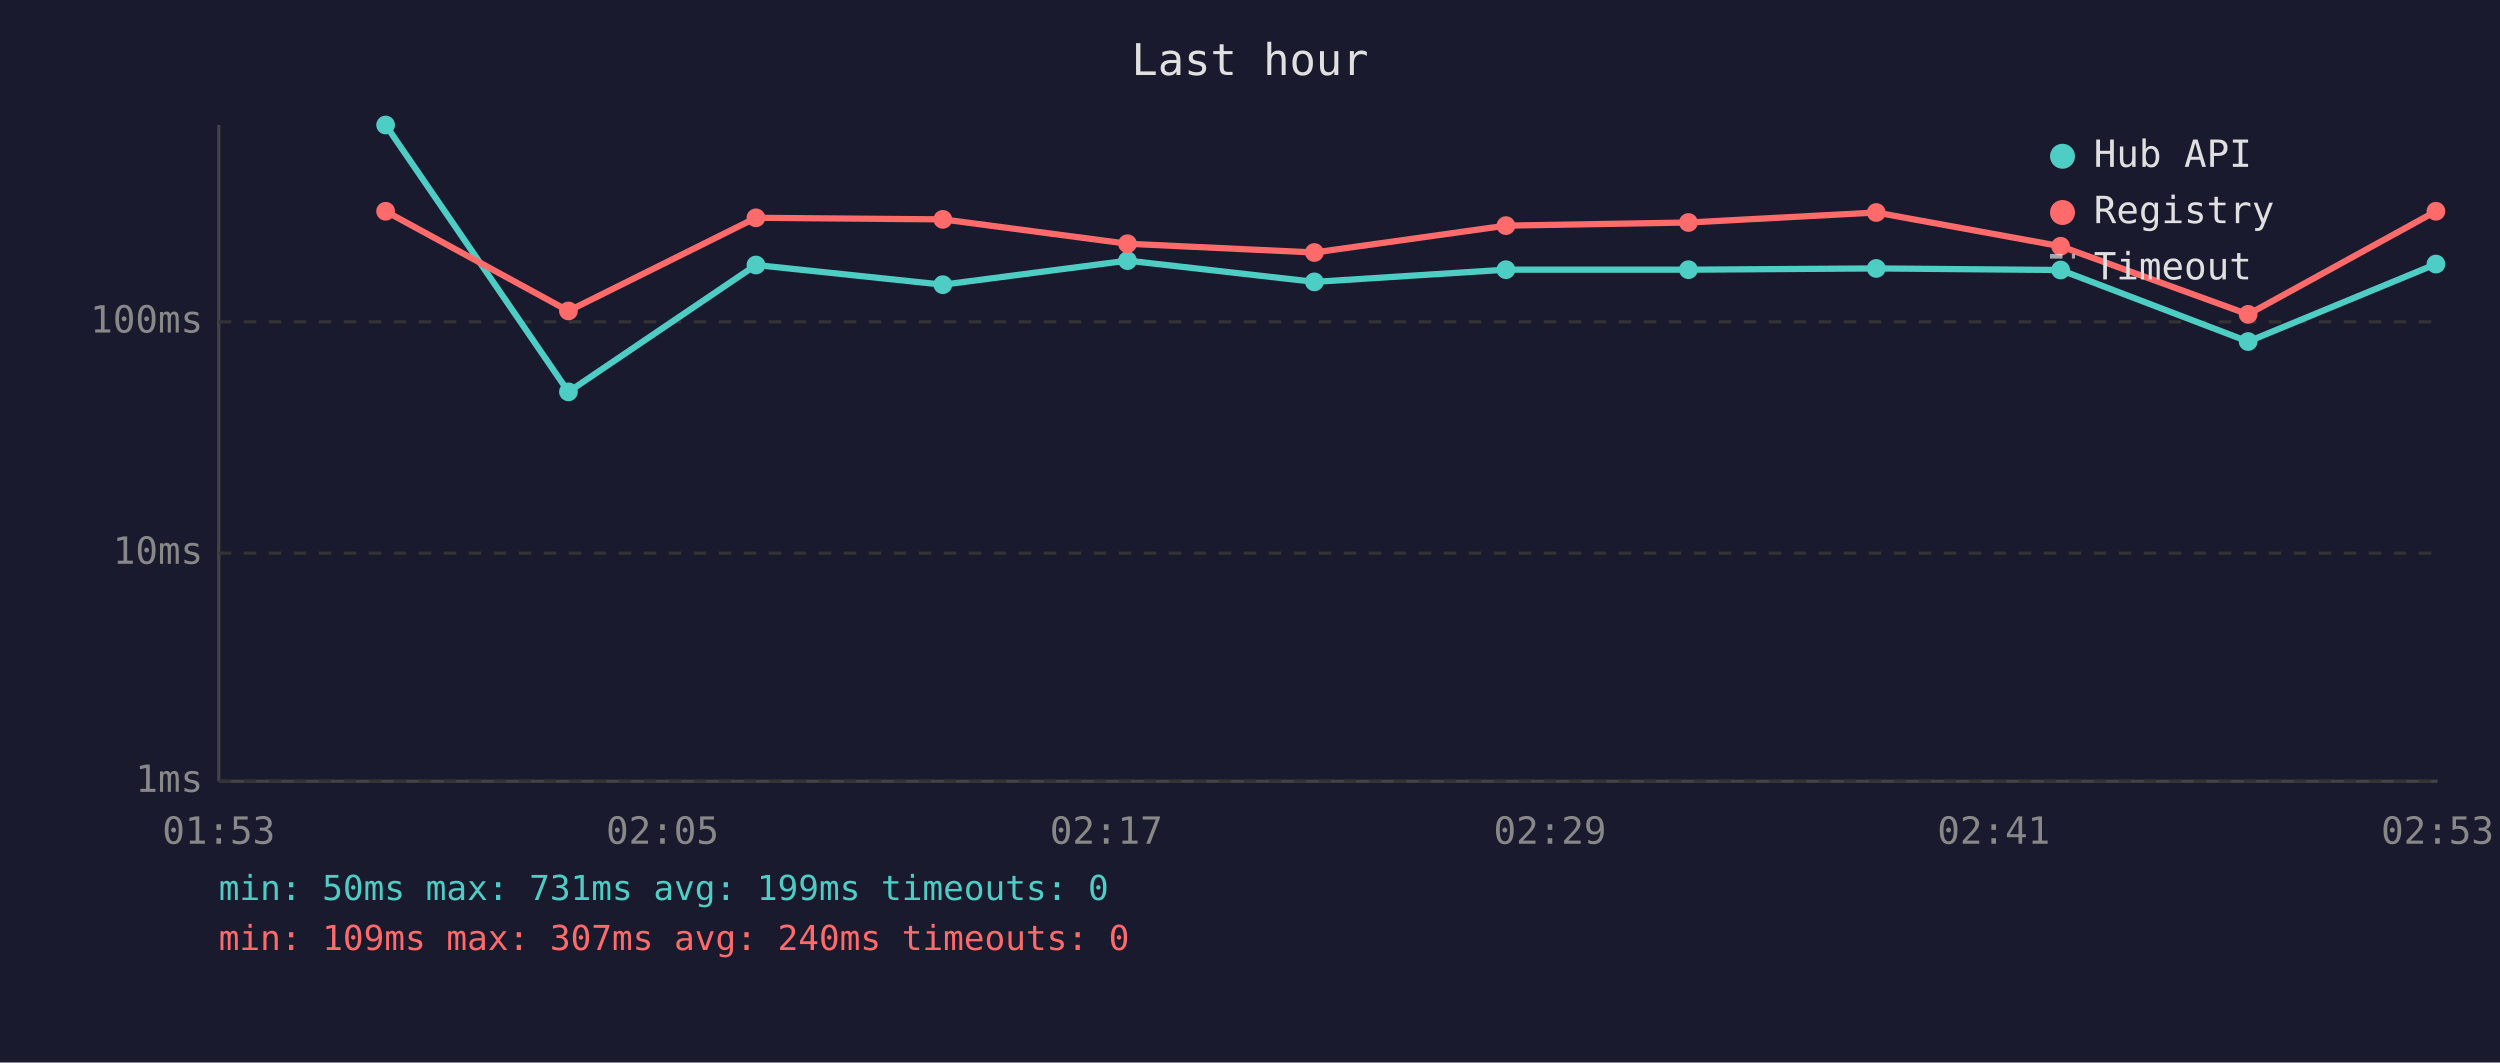
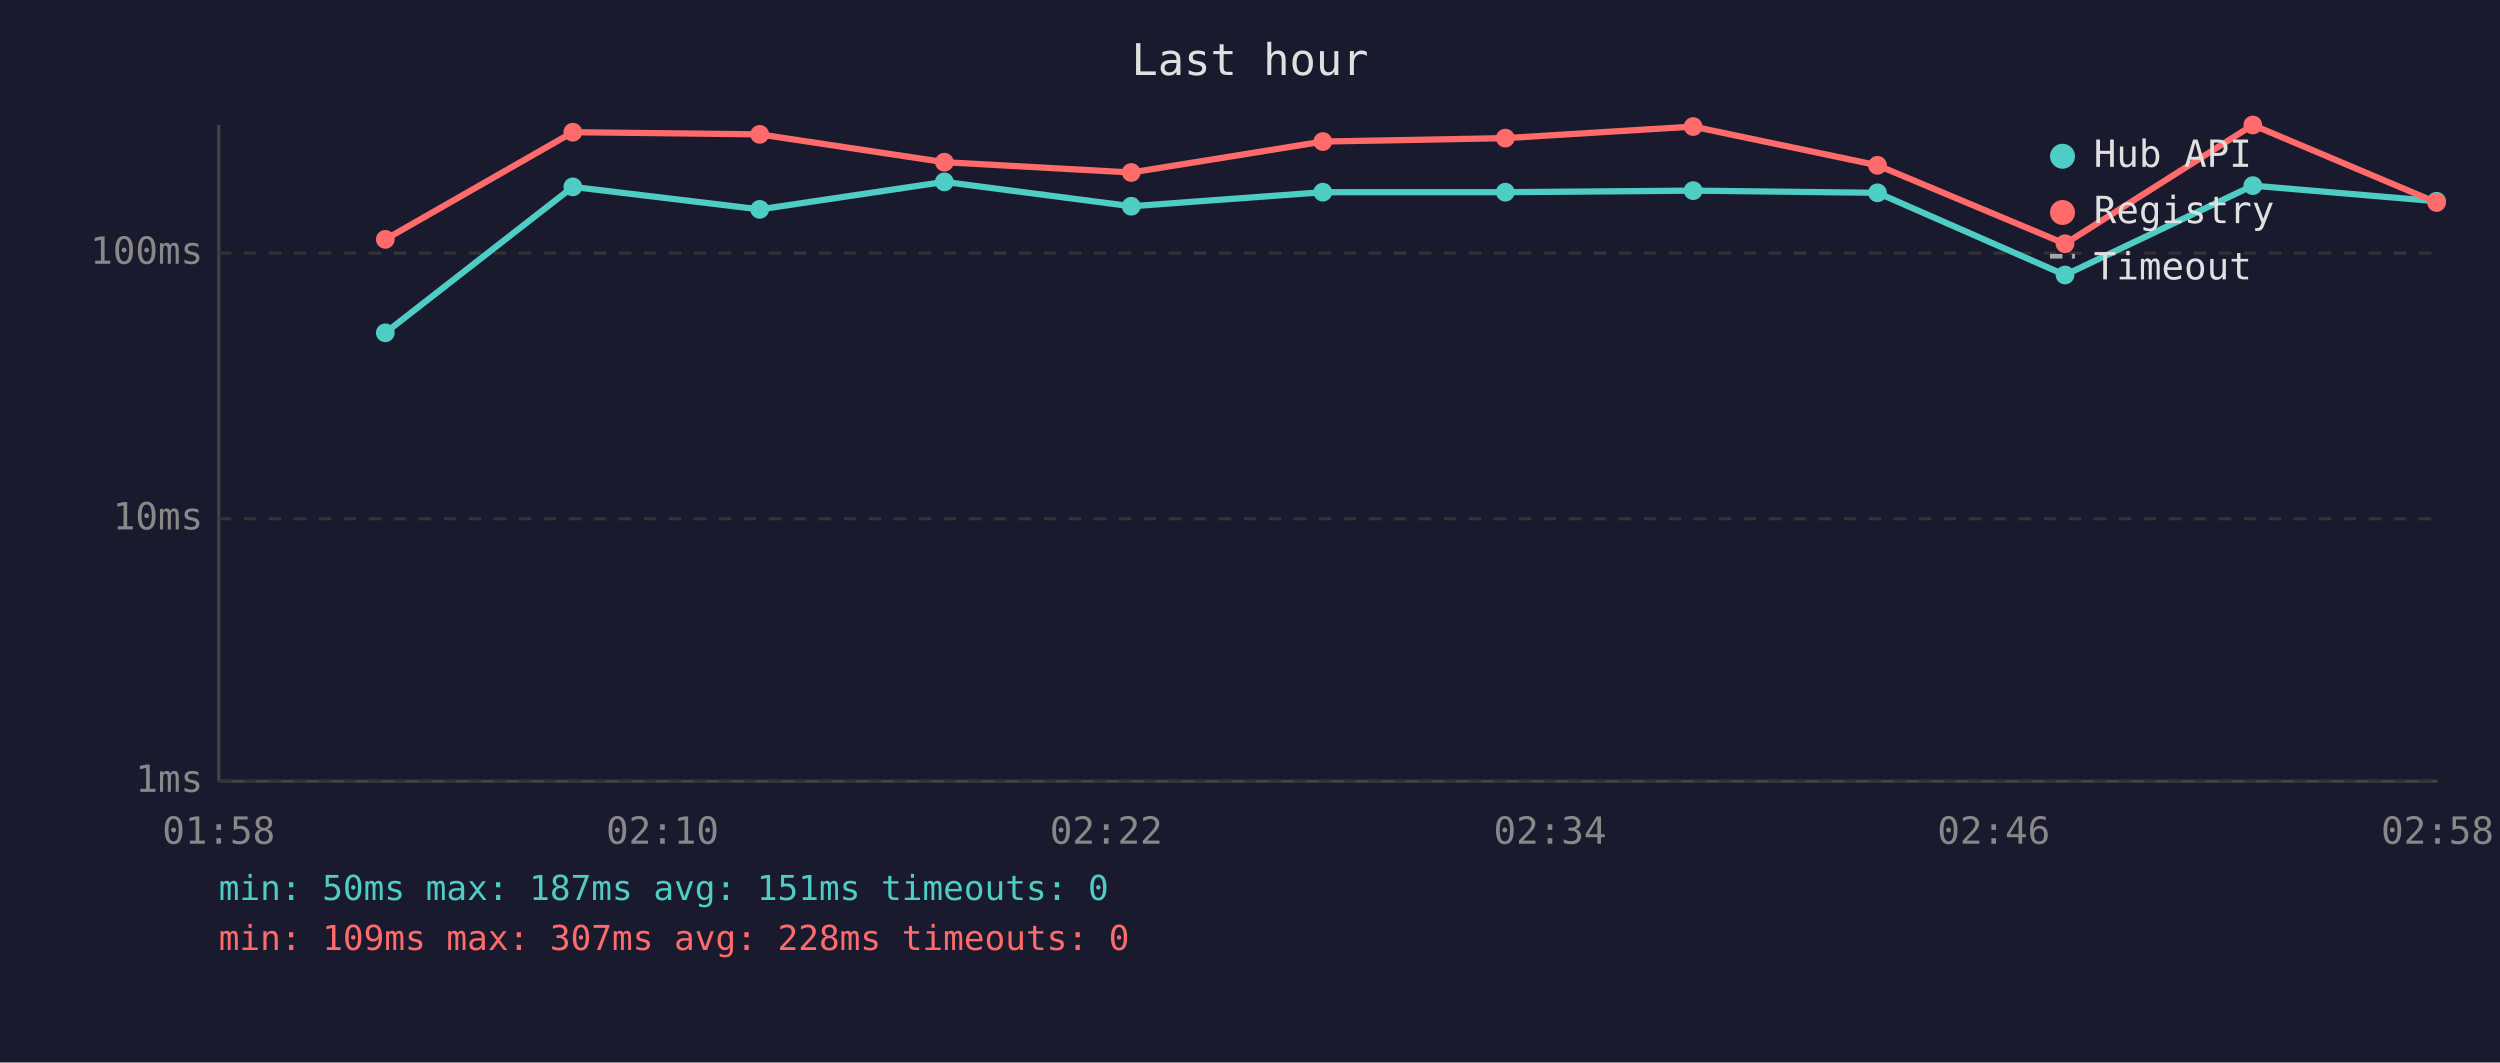
<svg xmlns="http://www.w3.org/2000/svg" viewBox="0 0 800 340" font-family="monospace" font-size="12">
  <rect width="800" height="340" fill="#1a1a2e" />
  <text x="400" y="24" fill="#e0e0e0" font-size="14" text-anchor="middle">Last hour</text>
  <line x1="70" y1="40" x2="70" y2="250" stroke="#444" stroke-width="1" />
  <line x1="70" y1="250" x2="780" y2="250" stroke="#444" stroke-width="1" />
  <line x1="70" y1="250" x2="780" y2="250" stroke="#333" stroke-width="1" stroke-dasharray="4" />
  <text x="65" y="250" fill="#888" text-anchor="end" dominant-baseline="middle">1ms</text>
-   <line x1="70" y1="177" x2="780" y2="177" stroke="#333" stroke-width="1" stroke-dasharray="4" />
-   <text x="65" y="177" fill="#888" text-anchor="end" dominant-baseline="middle">10ms</text>
-   <line x1="70" y1="103" x2="780" y2="103" stroke="#333" stroke-width="1" stroke-dasharray="4" />
-   <text x="65" y="103" fill="#888" text-anchor="end" dominant-baseline="middle">100ms</text>
-   <text x="70" y="270" fill="#888" text-anchor="middle">01:53</text>
-   <text x="212" y="270" fill="#888" text-anchor="middle">02:05</text>
-   <text x="354" y="270" fill="#888" text-anchor="middle">02:17</text>
-   <text x="496" y="270" fill="#888" text-anchor="middle">02:29</text>
-   <text x="638" y="270" fill="#888" text-anchor="middle">02:41</text>
-   <text x="780" y="270" fill="#888" text-anchor="middle">02:53</text>
-   <polyline points="123.4,40.0 181.9,125.4 241.9,84.8 301.7,91.1 360.8,83.4 420.6,90.2 481.9,86.3 540.3,86.3 600.4,85.9 659.4,86.4 719.4,109.3 779.5,84.5" fill="none" stroke="#4ecdc4" stroke-width="2" opacity="1" />
-   <circle cx="123.4" cy="40.0" r="3" fill="#4ecdc4" />
-   <circle cx="181.9" cy="125.4" r="3" fill="#4ecdc4" />
-   <circle cx="241.9" cy="84.8" r="3" fill="#4ecdc4" />
-   <circle cx="301.7" cy="91.1" r="3" fill="#4ecdc4" />
-   <circle cx="360.8" cy="83.4" r="3" fill="#4ecdc4" />
-   <circle cx="420.6" cy="90.2" r="3" fill="#4ecdc4" />
-   <circle cx="481.9" cy="86.3" r="3" fill="#4ecdc4" />
-   <circle cx="540.3" cy="86.3" r="3" fill="#4ecdc4" />
-   <circle cx="600.4" cy="85.9" r="3" fill="#4ecdc4" />
-   <circle cx="659.4" cy="86.4" r="3" fill="#4ecdc4" />
-   <circle cx="719.4" cy="109.3" r="3" fill="#4ecdc4" />
-   <circle cx="779.5" cy="84.5" r="3" fill="#4ecdc4" />
-   <polyline points="123.4,67.6 181.9,99.5 241.9,69.7 301.7,70.2 360.8,78.0 420.6,80.8 481.9,72.2 540.3,71.2 600.4,68.0 659.4,78.8 719.4,100.6 779.5,67.6" fill="none" stroke="#ff6b6b" stroke-width="2" opacity="1" />
-   <circle cx="123.4" cy="67.6" r="3" fill="#ff6b6b" />
-   <circle cx="181.9" cy="99.5" r="3" fill="#ff6b6b" />
-   <circle cx="241.9" cy="69.7" r="3" fill="#ff6b6b" />
-   <circle cx="301.7" cy="70.2" r="3" fill="#ff6b6b" />
-   <circle cx="360.8" cy="78.0" r="3" fill="#ff6b6b" />
-   <circle cx="420.6" cy="80.8" r="3" fill="#ff6b6b" />
-   <circle cx="481.9" cy="72.2" r="3" fill="#ff6b6b" />
-   <circle cx="540.3" cy="71.2" r="3" fill="#ff6b6b" />
-   <circle cx="600.4" cy="68.0" r="3" fill="#ff6b6b" />
-   <circle cx="659.4" cy="78.8" r="3" fill="#ff6b6b" />
-   <circle cx="719.4" cy="100.6" r="3" fill="#ff6b6b" />
-   <circle cx="779.5" cy="67.6" r="3" fill="#ff6b6b" />
+   <line x1="70" y1="166" x2="780" y2="166" stroke="#333" stroke-width="1" stroke-dasharray="4" />
+   <text x="65" y="166" fill="#888" text-anchor="end" dominant-baseline="middle">10ms</text>
+   <line x1="70" y1="81" x2="780" y2="81" stroke="#333" stroke-width="1" stroke-dasharray="4" />
+   <text x="65" y="81" fill="#888" text-anchor="end" dominant-baseline="middle">100ms</text>
+   <text x="70" y="270" fill="#888" text-anchor="middle">01:58</text>
+   <text x="212" y="270" fill="#888" text-anchor="middle">02:10</text>
+   <text x="354" y="270" fill="#888" text-anchor="middle">02:22</text>
+   <text x="496" y="270" fill="#888" text-anchor="middle">02:34</text>
+   <text x="638" y="270" fill="#888" text-anchor="middle">02:46</text>
+   <text x="780" y="270" fill="#888" text-anchor="middle">02:58</text>
+   <polyline points="123.3,106.5 183.3,59.8 243.1,67.0 302.2,58.2 362.0,66.0 423.3,61.5 481.7,61.5 541.8,61.0 600.8,61.7 660.8,88.0 720.9,59.4 779.7,64.4" fill="none" stroke="#4ecdc4" stroke-width="2" opacity="1" />
+   <circle cx="123.3" cy="106.5" r="3" fill="#4ecdc4" />
+   <circle cx="183.3" cy="59.8" r="3" fill="#4ecdc4" />
+   <circle cx="243.1" cy="67.0" r="3" fill="#4ecdc4" />
+   <circle cx="302.2" cy="58.2" r="3" fill="#4ecdc4" />
+   <circle cx="362.0" cy="66.0" r="3" fill="#4ecdc4" />
+   <circle cx="423.3" cy="61.5" r="3" fill="#4ecdc4" />
+   <circle cx="481.7" cy="61.5" r="3" fill="#4ecdc4" />
+   <circle cx="541.8" cy="61.0" r="3" fill="#4ecdc4" />
+   <circle cx="600.8" cy="61.7" r="3" fill="#4ecdc4" />
+   <circle cx="660.8" cy="88.0" r="3" fill="#4ecdc4" />
+   <circle cx="720.9" cy="59.4" r="3" fill="#4ecdc4" />
+   <circle cx="779.7" cy="64.4" r="3" fill="#4ecdc4" />
+   <polyline points="123.3,76.6 183.3,42.3 243.1,43.0 302.2,51.9 362.0,55.2 423.3,45.3 481.7,44.2 541.8,40.5 600.8,52.9 660.8,78.0 720.9,40.0 779.7,64.8" fill="none" stroke="#ff6b6b" stroke-width="2" opacity="1" />
+   <circle cx="123.3" cy="76.6" r="3" fill="#ff6b6b" />
+   <circle cx="183.3" cy="42.3" r="3" fill="#ff6b6b" />
+   <circle cx="243.1" cy="43.0" r="3" fill="#ff6b6b" />
+   <circle cx="302.2" cy="51.9" r="3" fill="#ff6b6b" />
+   <circle cx="362.0" cy="55.2" r="3" fill="#ff6b6b" />
+   <circle cx="423.3" cy="45.3" r="3" fill="#ff6b6b" />
+   <circle cx="481.7" cy="44.2" r="3" fill="#ff6b6b" />
+   <circle cx="541.8" cy="40.5" r="3" fill="#ff6b6b" />
+   <circle cx="600.8" cy="52.9" r="3" fill="#ff6b6b" />
+   <circle cx="660.8" cy="78.0" r="3" fill="#ff6b6b" />
+   <circle cx="720.9" cy="40.0" r="3" fill="#ff6b6b" />
+   <circle cx="779.7" cy="64.8" r="3" fill="#ff6b6b" />
  <circle cx="660" cy="50" r="4" fill="#4ecdc4" />
  <text x="670" y="50" fill="#e0e0e0" dominant-baseline="middle">Hub API</text>
  <circle cx="660" cy="68" r="4" fill="#ff6b6b" />
  <text x="670" y="68" fill="#e0e0e0" dominant-baseline="middle">Registry</text>
  <line x1="656" y1="82" x2="664" y2="82" stroke="#e0e0e0" stroke-width="1.5" stroke-dasharray="4,3" opacity="0.7" />
  <text x="670" y="86" fill="#e0e0e0" dominant-baseline="middle">Timeout</text>
-   <text x="70" y="288" fill="#4ecdc4" font-size="11">min: 50ms  max: 731ms  avg: 199ms  timeouts: 0</text>
-   <text x="70" y="304" fill="#ff6b6b" font-size="11">min: 109ms  max: 307ms  avg: 240ms  timeouts: 0</text>
+   <text x="70" y="288" fill="#4ecdc4" font-size="11">min: 50ms  max: 187ms  avg: 151ms  timeouts: 0</text>
+   <text x="70" y="304" fill="#ff6b6b" font-size="11">min: 109ms  max: 307ms  avg: 228ms  timeouts: 0</text>
</svg>
